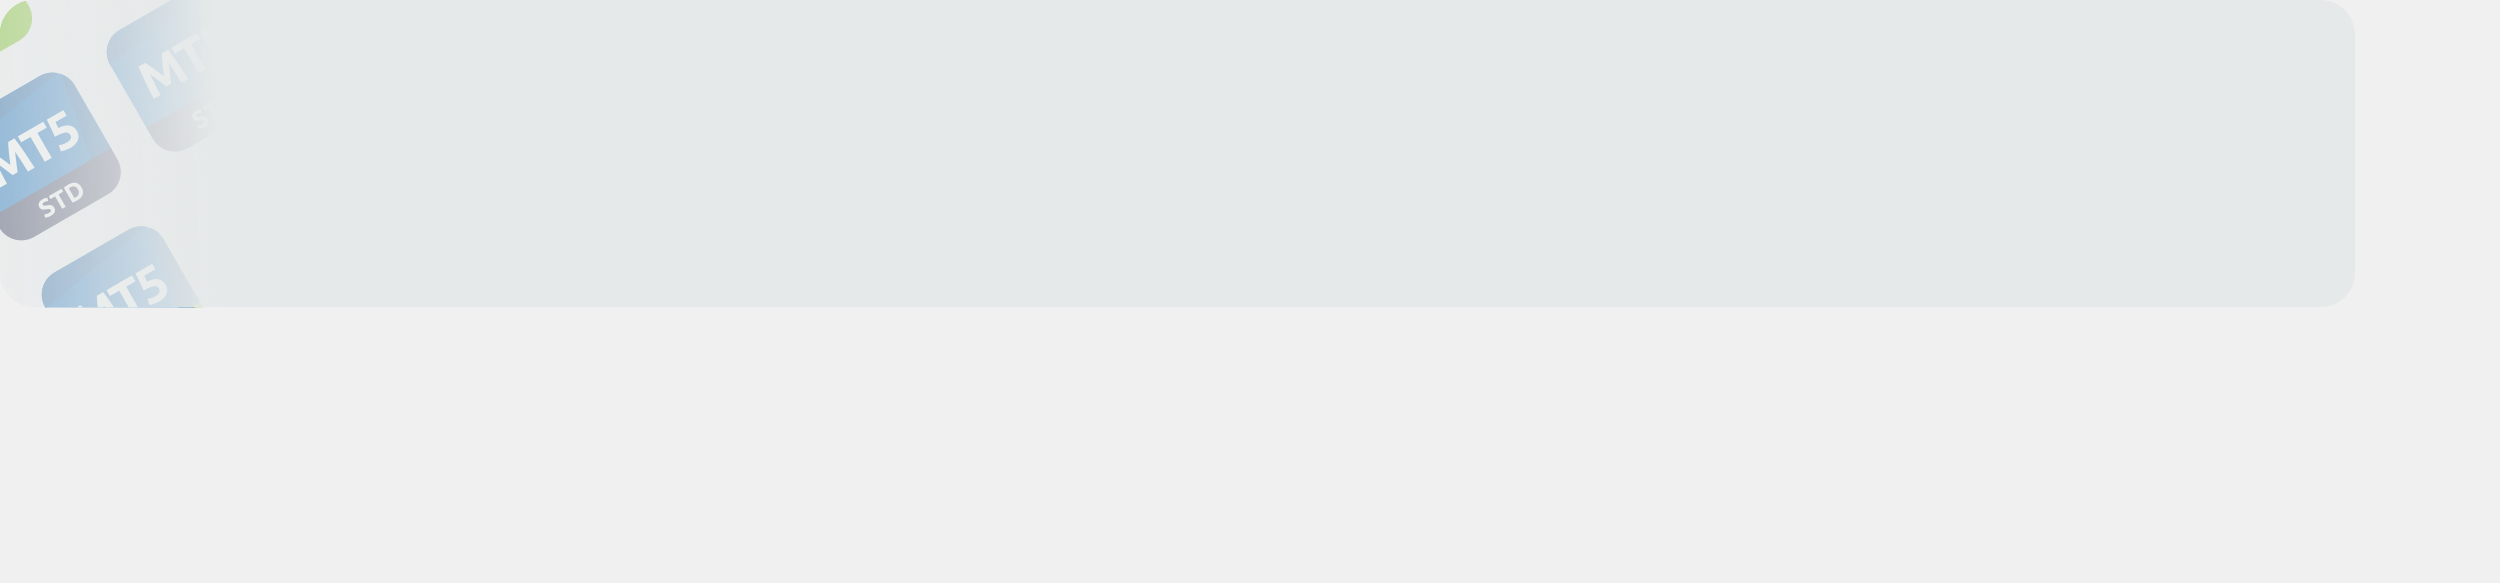
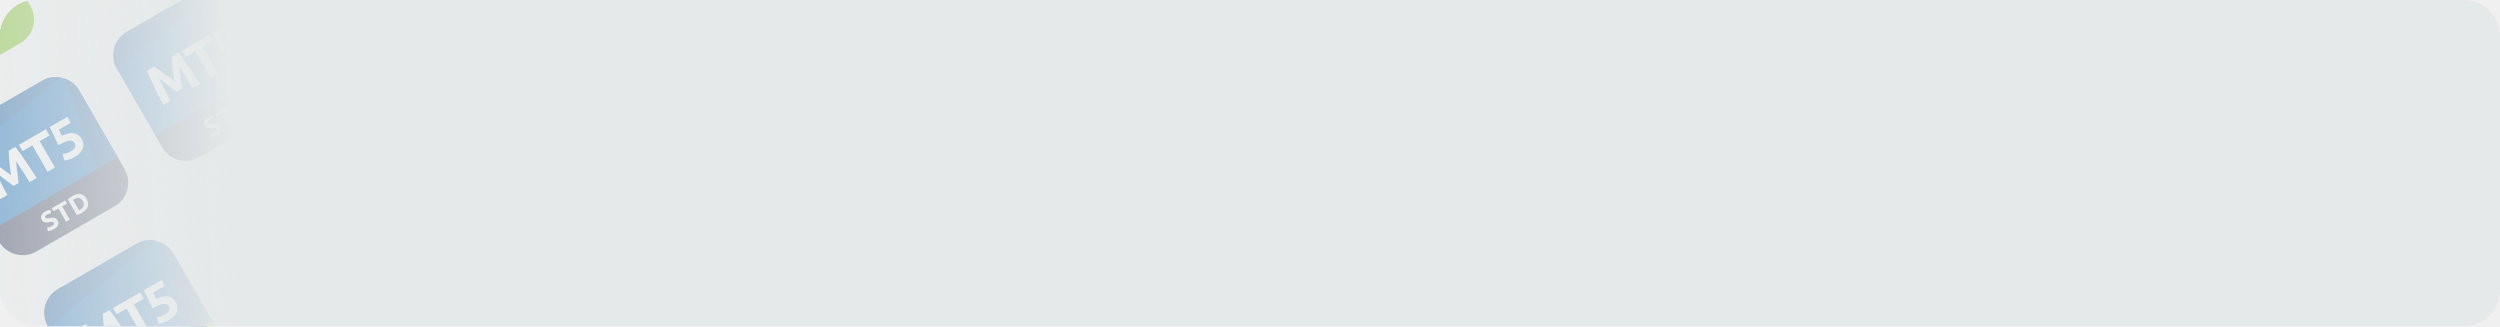
- <svg xmlns="http://www.w3.org/2000/svg" fill="none">
-   <g clip-path="url(#B)">
-     <g fill="#f2f3f4">
-       <rect width="552" height="72" rx="8" />
-       <path d="M-34-5.2L29.739-42l57.6 99.766-63.739 36.8z" />
+ <svg xmlns="http://www.w3.org/2000/svg" width="552" height="72" viewBox="0 0 552 72" fill="none">
+   <g clip-path="url(#clip0_29973_196217)">
+     <rect width="552" height="72" rx="8" fill="#F2F3F4" />
+     <rect width="73.6" height="115.2" transform="translate(-34 -5.2002) rotate(-30)" fill="#F2F3F4" />
+     <g clip-path="url(#clip1_29973_196217)">
+       <path d="M-11.483 -18.2L-28.804 -8.2C-31.674 -6.543 -32.657 -2.874 -31 -0.004L-22.25 15.151L5.463 -0.849L-3.287 -16.004C-4.944 -18.874 -8.614 -19.857 -11.483 -18.2Z" fill="#0364B9" />
+       <path d="M-28.804 -8.2C-31.674 -6.543 -32.657 -2.874 -31 -0.004L-30.913 0.147L-7.367 -18.899C-8.73 -19.158 -10.188 -18.948 -11.483 -18.2L-28.804 -8.2Z" fill="#0A559E" />
+       <path d="M-3.287 -16.004C-4.039 -17.307 -5.206 -18.221 -6.525 -18.676L0.789 1.85L5.463 -0.849L-3.287 -16.004Z" fill="#0A559E" />
+       <path d="M-22.5 14.718L5.213 -1.282L6.713 1.316C8.37 4.186 7.386 7.856 4.517 9.513L-12.804 19.513C-15.674 21.169 -19.343 20.186 -21 17.317L-22.5 14.718Z" fill="#71BD0E" />
+       <path d="M-22.799 -0.485C-22.543 -0.328 -22.237 -0.126 -21.881 0.121C-21.523 0.358 -21.143 0.624 -20.742 0.919C-20.338 1.203 -19.931 1.499 -19.522 1.808C-19.113 2.117 -18.728 2.407 -18.368 2.679C-18.423 2.231 -18.483 1.753 -18.545 1.244C-18.608 0.735 -18.665 0.237 -18.716 -0.251C-18.764 -0.75 -18.804 -1.212 -18.836 -1.637C-18.866 -2.072 -18.885 -2.44 -18.892 -2.741L-17.416 -3.593C-17.071 -3.155 -16.699 -2.654 -16.299 -2.09C-15.897 -1.537 -15.489 -0.95 -15.075 -0.33C-14.659 0.279 -14.247 0.896 -13.841 1.52C-13.427 2.141 -13.042 2.727 -12.687 3.279L-14.266 4.191C-14.691 3.503 -15.159 2.757 -15.669 1.953C-16.18 1.148 -16.712 0.347 -17.265 -0.451C-17.222 -0.088 -17.175 0.314 -17.123 0.755C-17.071 1.197 -17.02 1.638 -16.968 2.079C-16.91 2.517 -16.856 2.938 -16.806 3.344C-16.761 3.742 -16.721 4.084 -16.686 4.369L-17.819 5.023C-18.047 4.85 -18.323 4.644 -18.646 4.406C-18.972 4.16 -19.314 3.905 -19.67 3.639C-20.02 3.37 -20.373 3.103 -20.729 2.837C-21.086 2.572 -21.41 2.33 -21.703 2.111C-21.288 2.989 -20.86 3.85 -20.419 4.695C-19.977 5.539 -19.565 6.317 -19.182 7.029L-20.762 7.941C-21.062 7.357 -21.381 6.733 -21.718 6.069C-22.048 5.4 -22.377 4.735 -22.703 4.074C-23.027 3.402 -23.331 2.755 -23.615 2.134C-23.897 1.502 -24.141 0.927 -24.348 0.409L-22.799 -0.485Z" fill="white" />
+       <path d="M-10.664 -7.491L-9.866 -6.109L-12.038 -4.855L-8.678 0.965L-10.3 1.901L-13.66 -3.919L-15.832 -2.665L-16.63 -4.047L-10.664 -7.491Z" fill="white" />
+       <path d="M-4.298 -4.391C-4.414 -4.592 -4.561 -4.742 -4.739 -4.843C-4.921 -4.95 -5.153 -4.992 -5.435 -4.968C-5.717 -4.943 -6.061 -4.851 -6.467 -4.691C-6.873 -4.53 -7.36 -4.286 -7.928 -3.958C-8.224 -4.646 -8.54 -5.337 -8.875 -6.03C-9.211 -6.723 -9.532 -7.368 -9.841 -7.966L-5.944 -10.216L-5.194 -8.917L-7.792 -7.417C-7.662 -7.16 -7.539 -6.907 -7.424 -6.66C-7.306 -6.423 -7.207 -6.212 -7.128 -6.027C-6.076 -6.542 -5.193 -6.733 -4.479 -6.6C-3.762 -6.478 -3.196 -6.057 -2.78 -5.337C-2.588 -5.004 -2.469 -4.662 -2.422 -4.31C-2.376 -3.958 -2.411 -3.61 -2.526 -3.266C-2.642 -2.922 -2.846 -2.587 -3.138 -2.261C-3.424 -1.94 -3.805 -1.641 -4.283 -1.365C-4.47 -1.257 -4.676 -1.157 -4.9 -1.064C-5.113 -0.969 -5.328 -0.886 -5.546 -0.816C-5.753 -0.742 -5.945 -0.683 -6.121 -0.636C-6.298 -0.59 -6.439 -0.563 -6.547 -0.557L-7.004 -1.997C-6.787 -2.021 -6.514 -2.077 -6.186 -2.164C-5.862 -2.259 -5.503 -2.421 -5.108 -2.648C-4.63 -2.925 -4.337 -3.218 -4.23 -3.529C-4.128 -3.847 -4.15 -4.134 -4.298 -4.391Z" fill="white" />
+       <path d="M-9.216 14.646L-11.295 11.045L-8.884 9.653L-8.491 10.334L-10.092 11.258L-9.657 12.011L-8.233 11.189L-7.84 11.87L-9.264 12.692L-8.406 14.178L-9.216 14.646Z" fill="white" />
+       <path d="M-8.312 9.322L-7.501 8.854L-5.422 12.455L-6.233 12.923L-8.312 9.322Z" fill="white" />
+       <path d="M-2.172 10.579C-2.642 10.301 -3.129 10.039 -3.631 9.793C-4.133 9.547 -4.639 9.334 -5.15 9.153L-3.788 11.512L-4.589 11.974L-6.668 8.373L-6.008 7.992C-5.827 8.04 -5.62 8.108 -5.385 8.194C-5.151 8.28 -4.907 8.378 -4.655 8.486C-4.402 8.589 -4.145 8.702 -3.885 8.824C-3.627 8.943 -3.382 9.06 -3.149 9.175L-4.376 7.05L-3.571 6.585L-1.492 10.186L-2.172 10.579Z" fill="white" />
    </g>
-     <g clip-path="url(#C)">
-       <path d="M-11.483-18.2l-17.32 10A6 6 0 0 0-31-.004l8.75 15.155 27.713-16-8.75-15.155a6 6 0 0 0-8.196-2.196z" fill="#0364b9" />
-       <g fill="#0a559e">
-         <path d="M-28.804-8.2A6 6 0 0 0-31-.004l.087.151 23.546-19.046a5.97 5.97 0 0 0-4.116.699l-17.32 10zm25.517-7.804c-.752-1.303-1.919-2.217-3.238-2.672L.789 1.85 5.463-.849l-8.75-15.155z" />
-       </g>
-       <path d="M-22.5 14.718l27.713-16 1.5 2.598a6 6 0 0 1-2.196 8.196l-17.32 10A6 6 0 0 1-21 17.317l-1.5-2.598z" fill="#71bd0e" />
-       <g fill="#fff">
-         <path d="M-22.799-.485l.918.606 1.139.797 1.22.889 1.154.872-.178-1.436-.17-1.495-.121-1.385-.055-1.104 1.476-.852 1.117 1.503 1.224 1.76 1.235 1.851 1.154 1.759-1.58.912-1.403-2.238-1.596-2.404.142 1.206.155 1.324.162 1.264.121 1.025-1.133.654-.827-.617-1.024-.766-1.059-.802-.974-.726 1.284 2.584 1.237 2.334-1.58.912-.956-1.873-.985-1.995-.912-1.94-.732-1.725 1.548-.894z" />
-         <use href="#H" />
-         <path d="M-4.298-4.391a1.18 1.18 0 0 0-.441-.452c-.182-.107-.414-.149-.696-.125s-.626.116-1.032.277a11.46 11.46 0 0 0-1.461.733l-.947-2.072-.966-1.937 3.897-2.25.75 1.299-2.598 1.5.368.757.296.633c1.052-.515 1.934-.706 2.648-.573.717.122 1.283.543 1.699 1.264a2.76 2.76 0 0 1 .357 1.027c.046.352.012.7-.104 1.044s-.319.679-.612 1.004c-.285.322-.667.621-1.145.897-.187.108-.393.208-.616.3a6.41 6.41 0 0 1-.646.248l-.575.18a2.31 2.31 0 0 1-.425.079l-.457-1.44a5.68 5.68 0 0 0 .818-.167 5.02 5.02 0 0 0 1.078-.484c.478-.276.77-.57.877-.881.103-.318.08-.605-.068-.861zm-4.918 19.037l-2.079-3.601 2.411-1.392.393.681-1.6.924.435.754 1.424-.822.393.681-1.424.822.858 1.486-.811.468z" />
-         <use href="#I" />
-         <use href="#J" />
-       </g>
+     <g clip-path="url(#clip2_29973_196217)">
+       <path d="M9.317 17.826L-8.003 27.826C-10.873 29.483 -11.856 33.153 -10.199 36.022L-1.449 51.178L26.264 35.178L17.514 20.022C15.857 17.153 12.187 16.169 9.317 17.826Z" fill="#0364B9" />
+       <path d="M-8.003 27.826C-10.873 29.483 -11.856 33.153 -10.199 36.022L-10.112 36.173L13.434 17.127C12.071 16.868 10.613 17.078 9.317 17.826L-8.003 27.826Z" fill="#0A559E" />
+       <path d="M17.514 20.022C16.762 18.72 15.595 17.805 14.276 17.351L21.589 37.876L26.264 35.178L17.514 20.022Z" fill="#0A559E" />
+       <path d="M-1.699 50.745L26.014 34.745L27.514 37.343C29.17 40.213 28.187 43.882 25.317 45.539L7.997 55.539C5.127 57.196 1.458 56.213 -0.199 53.343L-1.699 50.745Z" fill="#2A3052" />
+       <path d="M-1.995 35.54C-1.739 35.696 -1.433 35.898 -1.077 36.146C-0.719 36.382 -0.339 36.648 0.062 36.943C0.466 37.227 0.873 37.523 1.282 37.832C1.691 38.141 2.076 38.431 2.436 38.704C2.381 38.255 2.322 37.777 2.259 37.268C2.196 36.759 2.139 36.261 2.089 35.773C2.041 35.274 2 34.812 1.968 34.388C1.938 33.952 1.92 33.584 1.912 33.284L3.388 32.432C3.733 32.87 4.106 33.371 4.505 33.934C4.907 34.487 5.315 35.074 5.729 35.694C6.145 36.304 6.557 36.921 6.964 37.545C7.377 38.165 7.762 38.752 8.117 39.304L6.538 40.216C6.113 39.528 5.645 38.782 5.135 37.977C4.624 37.173 4.092 36.371 3.539 35.573C3.582 35.936 3.63 36.338 3.681 36.78C3.733 37.221 3.784 37.662 3.836 38.104C3.894 38.541 3.948 38.962 3.998 39.368C4.043 39.767 4.083 40.108 4.118 40.393L2.986 41.047C2.757 40.874 2.481 40.669 2.158 40.43C1.832 40.184 1.49 39.929 1.134 39.664C0.784 39.394 0.431 39.127 0.075 38.862C-0.281 38.596 -0.606 38.354 -0.899 38.135C-0.484 39.013 -0.056 39.875 0.385 40.719C0.827 41.564 1.239 42.342 1.622 43.054L0.043 43.966C-0.258 43.382 -0.576 42.757 -0.914 42.093C-1.244 41.425 -1.573 40.76 -1.899 40.098C-2.223 39.426 -2.527 38.779 -2.811 38.158C-3.093 37.527 -3.337 36.952 -3.544 36.434L-1.995 35.54Z" fill="white" />
+       <path d="M10.14 28.534L10.938 29.916L8.766 31.17L12.126 36.989L10.505 37.925L7.145 32.106L4.973 33.36L4.175 31.977L10.14 28.534Z" fill="white" />
+       <path d="M16.506 31.634C16.39 31.433 16.243 31.282 16.065 31.182C15.883 31.075 15.651 31.033 15.369 31.057C15.087 31.081 14.743 31.173 14.337 31.334C13.931 31.494 13.444 31.739 12.876 32.067C12.58 31.378 12.265 30.688 11.929 29.995C11.594 29.302 11.272 28.656 10.963 28.058L14.861 25.808L15.611 27.107L13.012 28.607C13.143 28.864 13.265 29.117 13.38 29.364C13.499 29.601 13.597 29.812 13.677 29.997C14.728 29.483 15.611 29.291 16.325 29.424C17.042 29.546 17.608 29.967 18.024 30.688C18.216 31.02 18.335 31.363 18.382 31.715C18.428 32.067 18.393 32.415 18.278 32.759C18.162 33.102 17.958 33.437 17.666 33.763C17.381 34.085 16.999 34.384 16.521 34.66C16.334 34.768 16.128 34.868 15.905 34.96C15.692 35.055 15.476 35.138 15.258 35.209C15.051 35.282 14.859 35.342 14.683 35.388C14.507 35.435 14.365 35.461 14.258 35.468L13.8 34.027C14.017 34.004 14.29 33.948 14.618 33.86C14.942 33.765 15.302 33.604 15.697 33.376C16.175 33.1 16.467 32.806 16.574 32.495C16.677 32.177 16.654 31.89 16.506 31.634Z" fill="white" />
+       <path d="M11.518 49.894C11.632 49.828 11.721 49.765 11.784 49.706C11.848 49.641 11.893 49.58 11.921 49.523C11.945 49.462 11.954 49.405 11.945 49.35C11.936 49.295 11.916 49.239 11.884 49.184C11.816 49.066 11.705 49.001 11.55 48.989C11.393 48.973 11.153 48.998 10.831 49.064C10.689 49.091 10.545 49.112 10.397 49.128C10.247 49.141 10.102 49.134 9.963 49.108C9.821 49.079 9.688 49.025 9.563 48.944C9.436 48.861 9.325 48.735 9.229 48.569C9.133 48.403 9.078 48.236 9.064 48.068C9.049 47.897 9.071 47.732 9.131 47.572C9.192 47.413 9.289 47.262 9.424 47.119C9.557 46.973 9.726 46.841 9.93 46.723C10.172 46.583 10.397 46.488 10.604 46.438C10.81 46.388 10.989 46.361 11.139 46.358L11.274 47.132C11.144 47.138 11.005 47.158 10.858 47.192C10.713 47.22 10.554 47.285 10.381 47.385C10.187 47.496 10.063 47.605 10.008 47.711C9.955 47.811 9.96 47.916 10.024 48.027C10.062 48.093 10.11 48.139 10.167 48.166C10.224 48.193 10.291 48.21 10.369 48.216C10.448 48.216 10.533 48.211 10.623 48.2C10.716 48.184 10.816 48.166 10.924 48.145C11.151 48.106 11.354 48.081 11.532 48.071C11.709 48.056 11.868 48.069 12.01 48.106C12.156 48.143 12.286 48.208 12.401 48.303C12.516 48.399 12.624 48.533 12.724 48.706C12.918 49.042 12.951 49.372 12.823 49.695C12.694 50.014 12.392 50.311 11.917 50.585C11.758 50.677 11.608 50.75 11.468 50.803C11.33 50.86 11.202 50.903 11.086 50.934C10.973 50.962 10.871 50.981 10.78 50.992C10.693 51.001 10.617 51.005 10.553 51.006L10.409 50.23C10.551 50.226 10.713 50.204 10.897 50.163C11.082 50.116 11.289 50.026 11.518 49.894Z" fill="white" />
+       <path d="M14.408 44.249L14.807 44.94L13.721 45.567L15.401 48.477L14.59 48.945L12.91 46.035L11.824 46.662L11.425 45.971L14.408 44.249Z" fill="white" />
+       <path d="M17.437 46.421C17.477 46.403 17.523 46.381 17.573 46.357C17.625 46.327 17.686 46.292 17.755 46.252C18.16 46.018 18.401 45.742 18.477 45.426C18.556 45.108 18.492 44.768 18.284 44.408C18.066 44.031 17.808 43.799 17.509 43.713C17.209 43.627 16.857 43.701 16.452 43.935C16.396 43.967 16.34 44.002 16.284 44.039C16.225 44.073 16.171 44.108 16.123 44.145L17.437 46.421ZM19.121 43.925C19.301 44.237 19.409 44.537 19.446 44.825C19.483 45.113 19.456 45.385 19.363 45.642C19.275 45.896 19.124 46.135 18.912 46.36C18.7 46.584 18.434 46.788 18.115 46.972C17.97 47.056 17.796 47.147 17.594 47.245C17.394 47.347 17.19 47.432 16.981 47.502L14.956 43.995C15.123 43.852 15.304 43.718 15.499 43.591C15.695 43.46 15.866 43.352 16.011 43.268C16.32 43.09 16.619 42.963 16.908 42.889C17.201 42.812 17.48 42.796 17.747 42.841C18.013 42.886 18.261 42.996 18.492 43.172C18.723 43.349 18.933 43.599 19.121 43.925Z" fill="white" />
    </g>
-     <g clip-path="url(#D)">
-       <use href="#K" fill="#0364b9" />
-       <g fill="#0a559e">
-         <use href="#L" />
-         <use href="#M" />
-       </g>
-       <use href="#N" fill="#2a3052" />
-       <g fill="#fff">
-         <path d="M-1.995 35.54l.918.606 1.139.797 1.22.889 1.154.871-.178-1.435-.17-1.495-.121-1.385-.056-1.104 1.476-.852 1.117 1.503 1.224 1.76 1.235 1.851 1.154 1.759-1.58.912-1.403-2.238-1.596-2.404.142 1.207.155 1.324.162 1.264.121 1.025-1.133.654-.827-.617-1.024-.767-1.059-.802-.974-.727L.385 40.72l1.237 2.334-1.58.912-.956-1.873-.985-1.995-.912-1.94-.733-1.725 1.548-.894zm12.135-7.006l.798 1.382-2.172 1.254 3.36 5.82-1.621.936-3.36-5.82-2.172 1.254-.798-1.382 5.965-3.444zm6.366 3.1a1.18 1.18 0 0 0-.441-.452c-.182-.107-.414-.149-.696-.125s-.626.116-1.032.277a11.52 11.52 0 0 0-1.461.733l-.947-2.072-.966-1.937 3.897-2.25.75 1.299-2.598 1.5.368.758.296.633c1.052-.515 1.934-.706 2.648-.573.717.122 1.284.543 1.7 1.264a2.76 2.76 0 0 1 .357 1.027 2.3 2.3 0 0 1-.104 1.044c-.116.344-.319.679-.612 1.005-.285.322-.667.621-1.145.897-.187.108-.393.208-.616.3-.213.095-.428.178-.646.248l-.575.18a2.31 2.31 0 0 1-.425.079l-.457-1.44a5.68 5.68 0 0 0 .818-.167 5.02 5.02 0 0 0 1.078-.484c.478-.276.77-.57.877-.881.103-.318.08-.605-.068-.861zm-4.988 18.26a1.48 1.48 0 0 0 .266-.188.69.69 0 0 0 .137-.183.32.32 0 0 0 .024-.174.48.48 0 0 0-.061-.166c-.068-.118-.179-.183-.334-.195s-.396.009-.718.075l-.434.064a1.63 1.63 0 0 1-.434-.02 1.17 1.17 0 0 1-.4-.164 1.09 1.09 0 0 1-.334-.375 1.19 1.19 0 0 1-.164-.501 1.1 1.1 0 0 1 .067-.496 1.36 1.36 0 0 1 .293-.453 2.08 2.08 0 0 1 .506-.396 2.59 2.59 0 0 1 .674-.285c.207-.05.385-.077.535-.081l.135.774a2.33 2.33 0 0 0-.416.06c-.145.028-.304.093-.478.193-.194.112-.318.221-.373.326-.053.1-.048.205.016.316a.33.33 0 0 0 .143.139.57.57 0 0 0 .202.05 2.03 2.03 0 0 0 .255-.015l.3-.056.608-.074a1.41 1.41 0 0 1 .478.036.97.97 0 0 1 .391.197 1.47 1.47 0 0 1 .323.403c.194.336.227.665.1.989s-.432.616-.906.89c-.159.092-.309.165-.449.218l-.382.131c-.116.031-.215.048-.306.059l-.228.014-.143-.776a2.5 2.5 0 0 0 .488-.067 2.51 2.51 0 0 0 .621-.268z" />
-         <use href="#O" />
-         <path d="M17.437 46.421l.136-.065.182-.105c.405-.234.646-.509.722-.826s.015-.658-.193-1.018c-.218-.378-.477-.609-.776-.695s-.651-.012-1.057.222l-.168.104a1.45 1.45 0 0 0-.16.106l1.314 2.276zm1.683-2.496c.18.312.288.612.326.9a1.73 1.73 0 0 1-.083.817c-.089.254-.239.494-.452.718a3.49 3.49 0 0 1-.796.612l-.521.273c-.2.102-.405.187-.614.257l-2.025-3.507a5.14 5.14 0 0 1 .543-.404l.513-.324c.308-.178.607-.304.897-.379s.572-.093.839-.048a1.68 1.68 0 0 1 .746.332c.231.176.44.427.628.753z" />
-       </g>
+     <g clip-path="url(#clip3_29973_196217)">
+       <path d="M30.118 53.853L12.798 63.853C9.928 65.51 8.945 69.18 10.602 72.05L19.352 87.205L47.064 71.205L38.314 56.05C36.657 53.18 32.988 52.197 30.118 53.853Z" fill="#0364B9" />
+       <path d="M12.798 63.853C9.928 65.51 8.945 69.18 10.602 72.05L10.689 72.201L34.234 53.154C32.872 52.896 31.414 53.106 30.118 53.853L12.798 63.853Z" fill="#0A559E" />
+       <path d="M38.314 56.05C37.562 54.747 36.395 53.833 35.077 53.378L42.39 73.903L47.064 71.205L38.314 56.05Z" fill="#0A559E" />
+       <path d="M19.102 86.772L46.814 70.772L48.314 73.37C49.971 76.24 48.988 79.909 46.118 81.566L28.798 91.566C25.928 93.223 22.258 92.24 20.602 89.37L19.102 86.772Z" fill="#71BD0E" />
+       <path d="M18.802 71.569C19.059 71.726 19.365 71.928 19.72 72.175C20.078 72.412 20.458 72.677 20.859 72.972C21.264 73.256 21.67 73.553 22.079 73.862C22.489 74.17 22.873 74.461 23.234 74.733C23.178 74.285 23.119 73.806 23.056 73.297C22.994 72.789 22.937 72.29 22.886 71.802C22.838 71.303 22.798 70.842 22.765 70.417C22.735 69.982 22.717 69.614 22.71 69.313L24.185 68.461C24.531 68.899 24.903 69.4 25.302 69.964C25.705 70.517 26.113 71.103 26.526 71.724C26.943 72.333 27.354 72.95 27.761 73.574C28.174 74.195 28.559 74.781 28.915 75.333L27.335 76.245C26.91 75.557 26.443 74.811 25.932 74.007C25.422 73.202 24.89 72.401 24.336 71.602C24.38 71.965 24.427 72.368 24.479 72.809C24.53 73.25 24.582 73.692 24.633 74.133C24.692 74.57 24.746 74.992 24.795 75.397C24.841 75.796 24.881 76.138 24.916 76.422L23.783 77.076C23.554 76.904 23.278 76.698 22.956 76.459C22.629 76.214 22.288 75.958 21.931 75.693C21.582 75.424 21.229 75.156 20.872 74.891C20.516 74.626 20.191 74.383 19.899 74.164C20.314 75.043 20.741 75.904 21.183 76.749C21.624 77.593 22.037 78.371 22.42 79.083L20.84 79.995C20.54 79.411 20.221 78.787 19.884 78.122C19.553 77.454 19.225 76.789 18.898 76.128C18.575 75.455 18.271 74.809 17.986 74.188C17.705 73.556 17.46 72.981 17.254 72.463L18.802 71.569Z" fill="white" />
+       <path d="M30.937 64.563L31.735 65.945L29.563 67.199L32.923 73.019L31.302 73.955L27.942 68.135L25.77 69.389L24.972 68.007L30.937 64.563Z" fill="white" />
+       <path d="M37.303 67.663C37.187 67.462 37.04 67.311 36.862 67.211C36.68 67.104 36.448 67.062 36.166 67.086C35.885 67.11 35.541 67.203 35.135 67.363C34.729 67.524 34.242 67.768 33.673 68.096C33.378 67.408 33.062 66.717 32.727 66.024C32.391 65.331 32.069 64.685 31.761 64.087L35.658 61.837L36.408 63.136L33.81 64.636C33.94 64.894 34.063 65.146 34.178 65.394C34.296 65.63 34.395 65.841 34.474 66.026C35.526 65.512 36.408 65.321 37.122 65.454C37.839 65.575 38.406 65.997 38.822 66.717C39.014 67.05 39.133 67.392 39.179 67.744C39.225 68.096 39.191 68.444 39.075 68.788C38.959 69.132 38.756 69.467 38.463 69.792C38.178 70.114 37.796 70.413 37.318 70.689C37.131 70.797 36.926 70.897 36.702 70.99C36.489 71.085 36.273 71.168 36.056 71.238C35.849 71.311 35.657 71.371 35.48 71.418C35.304 71.464 35.162 71.49 35.055 71.497L34.598 70.057C34.815 70.033 35.087 69.977 35.416 69.889C35.739 69.795 36.099 69.633 36.494 69.405C36.972 69.129 37.264 68.836 37.371 68.525C37.474 68.207 37.451 67.919 37.303 67.663Z" fill="white" />
+       <path d="M32.385 86.7L30.306 83.099L32.717 81.707L33.11 82.387L31.51 83.311L31.945 84.065L33.368 83.243L33.761 83.924L32.338 84.746L33.196 86.232L32.385 86.7Z" fill="white" />
+       <path d="M33.29 81.376L34.1 80.908L36.179 84.509L35.369 84.977L33.29 81.376Z" fill="white" />
+       <path d="M39.429 82.633C38.959 82.355 38.473 82.093 37.971 81.847C37.469 81.601 36.962 81.388 36.451 81.207L37.813 83.566L37.013 84.028L34.934 80.427L35.594 80.046C35.774 80.094 35.982 80.162 36.216 80.248C36.451 80.334 36.694 80.431 36.946 80.54C37.2 80.643 37.456 80.756 37.716 80.878C37.974 80.997 38.22 81.114 38.453 81.229L37.225 79.104L38.031 78.639L40.11 82.24L39.429 82.633Z" fill="white" />
    </g>
-     <g clip-path="url(#E)">
-       <path d="M30.118 53.854l-17.321 10a6 6 0 0 0-2.196 8.196l8.75 15.155 27.713-16-8.75-15.155a6 6 0 0 0-8.196-2.196z" fill="#0364b9" />
-       <g fill="#0a559e">
-         <path d="M12.798 63.854a6 6 0 0 0-2.196 8.196l.087.151 23.546-19.046a5.97 5.97 0 0 0-4.116.699l-17.321 10zm25.516-7.804c-.752-1.303-1.919-2.217-3.238-2.672l7.313 20.526 4.674-2.698-8.75-15.155z" />
-       </g>
-       <use href="#P" fill="#71bd0e" />
-       <g fill="#fff">
-         <path d="M18.802 71.569l.918.606 1.139.797 1.22.889 1.154.871-.178-1.436-.17-1.495-.121-1.385-.056-1.104 1.476-.852 1.117 1.503 1.224 1.76 1.235 1.851 1.154 1.759-1.58.912-1.403-2.238-1.596-2.404.142 1.206.155 1.324.162 1.264.121 1.025-1.133.654-.827-.617-1.024-.766-1.059-.802-.974-.727 1.284 2.584 1.237 2.334-1.58.912-.956-1.873-.985-1.995-.912-1.94-.733-1.725 1.548-.894zm12.135-7.006l.798 1.382-2.172 1.254 3.36 5.82-1.621.936-3.36-5.82-2.172 1.254-.798-1.382 5.965-3.444zm6.366 3.1a1.18 1.18 0 0 0-.441-.452c-.182-.107-.414-.149-.696-.125s-.626.116-1.032.277a11.52 11.52 0 0 0-1.461.733l-.947-2.072-.966-1.937 3.897-2.25.75 1.299-2.598 1.5.368.757.296.633c1.052-.515 1.934-.706 2.648-.573.717.122 1.283.543 1.699 1.264a2.76 2.76 0 0 1 .357 1.027 2.3 2.3 0 0 1-.104 1.044c-.116.344-.319.679-.612 1.005-.285.322-.667.621-1.145.897a5.35 5.35 0 0 1-.616.301c-.213.095-.428.178-.646.248l-.575.18a2.31 2.31 0 0 1-.425.079l-.457-1.44a5.68 5.68 0 0 0 .818-.167 5.02 5.02 0 0 0 1.078-.484c.478-.276.771-.569.877-.881.103-.318.08-.605-.068-.862z" />
-         <use href="#Q" />
-         <path d="M33.29 81.376l.811-.468 2.079 3.601-.811.468-2.079-3.601zm6.139 1.257l-1.458-.786a14.31 14.31 0 0 0-1.52-.64l1.362 2.359-.8.462-2.079-3.601.66-.381a7.29 7.29 0 0 1 .622.202l.73.292.77.338.736.351-1.227-2.125.805-.465 2.079 3.601-.681.393z" />
-       </g>
+     <g clip-path="url(#clip4_29973_196217)">
+       <path d="M24.544 -39L7.223 -29C4.354 -27.343 3.37 -23.674 5.027 -20.804L13.777 -5.648L41.49 -21.648L32.74 -36.804C31.083 -39.674 27.414 -40.657 24.544 -39Z" fill="#0364B9" />
+       <path d="M7.223 -29C4.354 -27.343 3.37 -23.674 5.027 -20.804L5.114 -20.653L28.66 -39.699C27.298 -39.958 25.839 -39.748 24.544 -39L7.223 -29Z" fill="#0A559E" />
+       <path d="M32.74 -36.804C31.988 -38.107 30.821 -39.021 29.503 -39.476L36.816 -18.95L41.49 -21.648L32.74 -36.804Z" fill="#0A559E" />
+       <path d="M13.527 -6.081L41.24 -22.081L42.74 -19.483C44.397 -16.614 43.414 -12.944 40.544 -11.287L23.224 -1.287C20.354 0.37 16.684 -0.614 15.027 -3.483L13.527 -6.081Z" fill="#71BD0E" />
+       <path d="M13.228 -21.285C13.485 -21.128 13.791 -20.926 14.146 -20.678C14.504 -20.442 14.884 -20.176 15.285 -19.881C15.689 -19.597 16.096 -19.301 16.505 -18.992C16.914 -18.683 17.299 -18.393 17.66 -18.12C17.604 -18.569 17.545 -19.047 17.482 -19.556C17.419 -20.065 17.363 -20.563 17.312 -21.051C17.264 -21.55 17.224 -22.012 17.191 -22.436C17.161 -22.872 17.143 -23.24 17.135 -23.541L18.611 -24.392C18.956 -23.954 19.329 -23.453 19.728 -22.89C20.131 -22.337 20.538 -21.75 20.952 -21.13C21.369 -20.52 21.78 -19.904 22.187 -19.279C22.6 -18.659 22.985 -18.073 23.341 -17.521L21.761 -16.609C21.336 -17.296 20.869 -18.043 20.358 -18.847C19.847 -19.651 19.315 -20.453 18.762 -21.251C18.805 -20.888 18.853 -20.486 18.904 -20.045C18.956 -19.603 19.008 -19.162 19.059 -18.721C19.118 -18.283 19.172 -17.862 19.221 -17.456C19.266 -17.058 19.307 -16.716 19.342 -16.431L18.209 -15.777C17.98 -15.95 17.704 -16.155 17.382 -16.394C17.055 -16.64 16.713 -16.895 16.357 -17.161C16.008 -17.43 15.655 -17.697 15.298 -17.963C14.942 -18.228 14.617 -18.47 14.325 -18.689C14.739 -17.811 15.167 -16.949 15.609 -16.105C16.05 -15.261 16.462 -14.482 16.846 -13.771L15.266 -12.859C14.966 -13.443 14.647 -14.067 14.309 -14.731C13.979 -15.4 13.65 -16.064 13.324 -16.726C13.001 -17.398 12.697 -18.045 12.412 -18.666C12.13 -19.297 11.886 -19.872 11.679 -20.39L13.228 -21.285Z" fill="white" />
+       <path d="M25.363 -28.291L26.161 -26.909L23.989 -25.654L27.349 -19.835L25.728 -18.899L22.368 -24.718L20.196 -23.465L19.398 -24.847L25.363 -28.291Z" fill="white" />
+       <path d="M31.729 -25.19C31.613 -25.391 31.466 -25.542 31.288 -25.642C31.106 -25.75 30.874 -25.791 30.592 -25.767C30.311 -25.743 29.967 -25.651 29.561 -25.49C29.154 -25.33 28.667 -25.085 28.099 -24.758C27.803 -25.446 27.488 -26.137 27.152 -26.83C26.817 -27.523 26.495 -28.168 26.187 -28.766L30.084 -31.016L30.834 -29.717L28.236 -28.217C28.366 -27.96 28.488 -27.707 28.604 -27.46C28.722 -27.223 28.82 -27.012 28.9 -26.827C29.951 -27.342 30.834 -27.533 31.548 -27.4C32.265 -27.278 32.831 -26.857 33.248 -26.136C33.44 -25.804 33.559 -25.462 33.605 -25.109C33.651 -24.757 33.616 -24.409 33.501 -24.066C33.385 -23.722 33.181 -23.387 32.889 -23.061C32.604 -22.739 32.222 -22.441 31.744 -22.165C31.557 -22.056 31.352 -21.956 31.128 -21.864C30.915 -21.769 30.699 -21.686 30.481 -21.616C30.274 -21.542 30.082 -21.482 29.906 -21.436C29.73 -21.39 29.588 -21.363 29.481 -21.357L29.023 -22.797C29.241 -22.821 29.513 -22.876 29.841 -22.964C30.165 -23.059 30.525 -23.22 30.92 -23.448C31.398 -23.724 31.69 -24.018 31.797 -24.329C31.9 -24.647 31.877 -24.934 31.729 -25.19Z" fill="white" />
+       <path d="M26.811 -6.154L24.732 -9.755L27.143 -11.147L27.536 -10.466L25.936 -9.542L26.371 -8.789L27.794 -9.611L28.187 -8.93L26.764 -8.108L27.622 -6.622L26.811 -6.154Z" fill="white" />
+       <path d="M27.716 -11.477L28.526 -11.945L30.605 -8.344L29.795 -7.876L27.716 -11.477Z" fill="white" />
+       <path d="M33.855 -10.221C33.385 -10.499 32.899 -10.761 32.397 -11.007C31.894 -11.253 31.388 -11.466 30.877 -11.647L32.239 -9.288L31.439 -8.826L29.36 -12.427L30.02 -12.808C30.2 -12.759 30.407 -12.692 30.642 -12.606C30.877 -12.52 31.12 -12.422 31.372 -12.314C31.625 -12.21 31.882 -12.098 32.142 -11.975C32.4 -11.857 32.646 -11.739 32.878 -11.624L31.651 -13.75L32.457 -14.215L34.536 -10.614L33.855 -10.221Z" fill="white" />
    </g>
-     <g clip-path="url(#F)">
-       <path d="M24.544-39L7.224-29a6 6 0 0 0-2.196 8.196l8.75 15.155 27.713-16-8.75-15.155A6 6 0 0 0 24.544-39z" fill="#0364b9" />
-       <g fill="#0a559e">
-         <path d="M7.224-29a6 6 0 0 0-2.196 8.196l.087.151L28.66-39.699a5.97 5.97 0 0 0-4.116.699L7.224-29zm25.516-7.804c-.752-1.303-1.919-2.217-3.238-2.672l7.313 20.526 4.674-2.698-8.75-15.155z" />
-       </g>
-       <path d="M13.527-6.081l27.713-16 1.5 2.598a6 6 0 0 1-2.196 8.196l-17.32 10a6 6 0 0 1-8.196-2.196l-1.5-2.598z" fill="#71bd0e" />
-       <g fill="#fff">
-         <path d="M13.228-21.284l.918.606 1.139.797 1.22.889 1.154.872-.178-1.436-.17-1.495-.121-1.385-.055-1.104 1.476-.852 1.117 1.503 1.224 1.76 1.235 1.851 1.154 1.759-1.58.912-1.403-2.238-1.596-2.404.142 1.207.155 1.324.162 1.264.121 1.025-1.133.654-.827-.617-1.024-.766-1.059-.802-.974-.727 1.284 2.584 1.237 2.334-1.58.912-.957-1.873-.985-1.995-.912-1.94-.733-1.725 1.549-.894zm12.135-7.007l.798 1.382-2.172 1.254 3.36 5.82-1.621.936-3.36-5.82-2.172 1.254-.798-1.382 5.965-3.444zm6.366 3.101a1.18 1.18 0 0 0-.441-.452c-.182-.107-.414-.149-.696-.125s-.626.116-1.032.277a11.45 11.45 0 0 0-1.461.733l-.947-2.072-.966-1.937 3.897-2.25.75 1.299-2.598 1.5.368.757.296.633c1.052-.515 1.934-.706 2.648-.573.717.122 1.283.543 1.699 1.264a2.76 2.76 0 0 1 .357 1.027 2.3 2.3 0 0 1-.104 1.044c-.116.344-.32.679-.612 1.004-.285.322-.667.621-1.145.897a5.17 5.17 0 0 1-.616.3 6.38 6.38 0 0 1-.646.248l-.575.18a2.31 2.31 0 0 1-.425.079l-.457-1.44c.217-.024.49-.079.818-.167.324-.095.684-.256 1.078-.484.478-.276.77-.57.877-.881.103-.318.08-.605-.068-.861zM26.811-6.154l-2.079-3.601 2.411-1.392.393.681-1.6.924.435.753 1.424-.822.393.681-1.424.822.858 1.486-.811.468zm.905-5.323l.811-.468 2.079 3.601-.811.468-2.079-3.601zm6.139 1.256l-1.458-.786a14.33 14.33 0 0 0-1.52-.64l1.362 2.359-.8.462-2.079-3.601.66-.381a7.29 7.29 0 0 1 .622.202l.73.292.77.338.736.351-1.227-2.125.805-.465 2.079 3.601-.681.393z" />
-       </g>
+     <g clip-path="url(#clip5_29973_196217)">
+       <path d="M45.345 -2.974L28.024 7.026C25.154 8.683 24.171 12.353 25.828 15.223L34.578 30.378L62.291 14.378L53.541 -0.777C51.884 -3.647 48.215 -4.63 45.345 -2.974Z" fill="#0364B9" />
+       <path d="M28.024 7.026C25.154 8.683 24.171 12.353 25.828 15.223L25.915 15.373L49.461 -3.673C48.099 -3.931 46.64 -3.722 45.345 -2.974L28.024 7.026Z" fill="#0A559E" />
+       <path d="M53.541 -0.777C52.789 -2.08 51.622 -2.995 50.303 -3.449L57.617 17.076L62.291 14.378L53.541 -0.777Z" fill="#0A559E" />
+       <path d="M34.328 29.945L62.041 13.945L63.541 16.543C65.198 19.413 64.215 23.082 61.345 24.739L44.024 34.739C41.154 36.396 37.485 35.413 35.828 32.543L34.328 29.945Z" fill="#2A3052" />
+       <path d="M34.032 14.74C34.289 14.896 34.595 15.099 34.95 15.346C35.308 15.583 35.688 15.848 36.089 16.143C36.493 16.427 36.9 16.724 37.309 17.032C37.719 17.341 38.103 17.632 38.464 17.904C38.408 17.456 38.349 16.977 38.286 16.468C38.224 15.96 38.167 15.461 38.116 14.973C38.068 14.474 38.028 14.013 37.995 13.588C37.965 13.153 37.947 12.784 37.94 12.484L39.415 11.632C39.761 12.07 40.133 12.571 40.532 13.135C40.935 13.688 41.343 14.274 41.756 14.895C42.173 15.504 42.584 16.121 42.991 16.745C43.404 17.365 43.789 17.952 44.145 18.504L42.565 19.416C42.14 18.728 41.673 17.982 41.162 17.177C40.651 16.373 40.12 15.572 39.566 14.773C39.609 15.136 39.657 15.538 39.709 15.98C39.76 16.421 39.812 16.863 39.863 17.304C39.922 17.741 39.976 18.163 40.025 18.568C40.071 18.967 40.111 19.309 40.146 19.593L39.013 20.247C38.784 20.075 38.508 19.869 38.186 19.63C37.859 19.385 37.518 19.129 37.161 18.864C36.812 18.595 36.459 18.327 36.102 18.062C35.746 17.796 35.421 17.554 35.129 17.335C35.543 18.214 35.971 19.075 36.413 19.919C36.854 20.764 37.266 21.542 37.65 22.254L36.07 23.166C35.77 22.582 35.451 21.957 35.114 21.293C34.783 20.625 34.455 19.96 34.128 19.299C33.805 18.626 33.501 17.98 33.216 17.359C32.934 16.727 32.69 16.152 32.484 15.634L34.032 14.74Z" fill="white" />
+       <path d="M46.167 7.734L46.965 9.116L44.793 10.37L48.153 16.19L46.532 17.126L43.172 11.306L41 12.56L40.202 11.178L46.167 7.734Z" fill="white" />
+       <path d="M52.533 10.834C52.417 10.633 52.27 10.482 52.092 10.382C51.91 10.275 51.678 10.233 51.397 10.257C51.115 10.281 50.771 10.373 50.365 10.534C49.959 10.695 49.471 10.939 48.903 11.267C48.608 10.579 48.292 9.888 47.956 9.195C47.621 8.502 47.299 7.856 46.991 7.258L50.888 5.008L51.638 6.307L49.04 7.807C49.17 8.065 49.293 8.317 49.408 8.565C49.526 8.801 49.625 9.012 49.704 9.197C50.755 8.683 51.638 8.492 52.352 8.624C53.069 8.746 53.636 9.168 54.052 9.888C54.244 10.221 54.363 10.563 54.409 10.915C54.455 11.267 54.421 11.615 54.305 11.959C54.19 12.303 53.986 12.637 53.693 12.963C53.408 13.285 53.026 13.584 52.548 13.86C52.361 13.968 52.156 14.068 51.932 14.16C51.719 14.256 51.504 14.338 51.285 14.409C51.078 14.482 50.887 14.542 50.71 14.588C50.534 14.635 50.392 14.661 50.285 14.668L49.828 13.228C50.045 13.204 50.317 13.148 50.645 13.06C50.969 12.966 51.329 12.804 51.724 12.576C52.202 12.3 52.494 12.007 52.601 11.695C52.704 11.377 52.681 11.09 52.533 10.834Z" fill="white" />
+       <path d="M47.545 29.094C47.66 29.028 47.748 28.966 47.811 28.906C47.875 28.841 47.921 28.78 47.948 28.723C47.973 28.663 47.981 28.605 47.972 28.55C47.964 28.495 47.943 28.44 47.911 28.384C47.843 28.266 47.732 28.201 47.577 28.189C47.42 28.174 47.181 28.199 46.858 28.265C46.717 28.291 46.572 28.312 46.424 28.328C46.274 28.341 46.13 28.334 45.99 28.309C45.849 28.279 45.715 28.225 45.591 28.144C45.464 28.061 45.352 27.936 45.256 27.769C45.16 27.603 45.105 27.436 45.092 27.268C45.076 27.097 45.098 26.932 45.159 26.773C45.219 26.613 45.317 26.462 45.452 26.32C45.584 26.174 45.753 26.042 45.957 25.924C46.2 25.784 46.424 25.689 46.631 25.639C46.838 25.588 47.016 25.562 47.166 25.558L47.302 26.332C47.171 26.338 47.033 26.358 46.886 26.392C46.741 26.42 46.581 26.485 46.408 26.585C46.214 26.697 46.09 26.805 46.035 26.911C45.982 27.011 45.988 27.116 46.052 27.227C46.09 27.293 46.137 27.339 46.194 27.366C46.252 27.393 46.319 27.41 46.396 27.416C46.475 27.417 46.56 27.412 46.651 27.401C46.743 27.384 46.843 27.366 46.951 27.345C47.178 27.306 47.381 27.282 47.56 27.271C47.736 27.257 47.895 27.269 48.038 27.307C48.183 27.343 48.313 27.408 48.428 27.504C48.543 27.599 48.651 27.733 48.751 27.906C48.945 28.242 48.978 28.572 48.851 28.895C48.721 29.215 48.419 29.511 47.944 29.785C47.785 29.877 47.635 29.95 47.495 30.003C47.357 30.06 47.23 30.103 47.113 30.134C47 30.162 46.898 30.181 46.807 30.192C46.72 30.201 46.644 30.206 46.58 30.206L46.437 29.43C46.578 29.427 46.74 29.404 46.924 29.363C47.11 29.316 47.317 29.226 47.545 29.094Z" fill="white" />
+       <path d="M50.435 23.449L50.834 24.14L49.748 24.767L51.428 27.677L50.617 28.145L48.937 25.235L47.851 25.862L47.452 25.171L50.435 23.449Z" fill="white" />
+       <path d="M53.465 25.621C53.505 25.603 53.55 25.581 53.6 25.557C53.652 25.527 53.713 25.492 53.782 25.452C54.188 25.218 54.428 24.943 54.504 24.626C54.584 24.308 54.519 23.969 54.311 23.608C54.093 23.231 53.835 22.999 53.536 22.913C53.237 22.827 52.885 22.901 52.479 23.135C52.424 23.167 52.368 23.202 52.311 23.239C52.252 23.273 52.199 23.309 52.151 23.346L53.465 25.621ZM55.148 23.125C55.328 23.437 55.437 23.737 55.474 24.025C55.511 24.313 55.483 24.585 55.391 24.842C55.302 25.096 55.152 25.336 54.939 25.56C54.727 25.784 54.461 25.988 54.143 26.172C53.997 26.256 53.824 26.347 53.621 26.445C53.422 26.547 53.217 26.633 53.008 26.703L50.983 23.195C51.15 23.053 51.331 22.918 51.526 22.792C51.722 22.66 51.893 22.552 52.039 22.468C52.347 22.29 52.646 22.163 52.935 22.089C53.228 22.012 53.508 21.996 53.774 22.041C54.04 22.086 54.288 22.197 54.52 22.373C54.751 22.549 54.96 22.8 55.148 23.125Z" fill="white" />
    </g>
-     <g clip-path="url(#G)">
-       <path d="M45.345-2.974l-17.32 10a6 6 0 0 0-2.196 8.196l8.75 15.156 27.713-16-8.75-15.155a6 6 0 0 0-8.196-2.196z" fill="#0364b9" />
-       <g fill="#0a559e">
-         <path d="M28.024 7.026a6 6 0 0 0-2.196 8.196l.087.151L49.461-3.673a5.97 5.97 0 0 0-4.116.699l-17.32 10zM53.541-.777c-.752-1.303-1.919-2.217-3.238-2.672l7.313 20.526 4.674-2.698L53.54-.776z" />
-       </g>
-       <path d="M34.328 29.945l27.713-16 1.5 2.598a6 6 0 0 1-2.196 8.196l-17.321 10a6 6 0 0 1-8.196-2.196l-1.5-2.598z" fill="#2a3052" />
-       <g fill="#fff">
-         <path d="M34.032 14.74l.918.606 1.139.797 1.22.889 1.154.872-.178-1.436-.17-1.495-.121-1.385-.056-1.104 1.476-.852 1.117 1.503 1.224 1.76 1.235 1.851 1.154 1.759-1.58.912-1.403-2.238-1.596-2.404.142 1.206.155 1.324.162 1.264.121 1.025-1.133.654-.827-.617-1.024-.766-1.059-.802-.974-.727 1.284 2.584 1.237 2.334-1.58.912-.956-1.873-.985-1.995-.912-1.94-.732-1.725 1.548-.894zm12.135-7.006l.798 1.382-2.172 1.254 3.36 5.82-1.621.936-3.36-5.82L41 12.56l-.798-1.382 5.965-3.444zm6.366 3.1a1.18 1.18 0 0 0-.441-.452c-.182-.107-.414-.149-.696-.125s-.626.116-1.032.277a11.52 11.52 0 0 0-1.461.733l-.947-2.072-.966-1.937 3.897-2.25.75 1.299-2.598 1.5.368.757.296.633c1.052-.515 1.934-.706 2.648-.573.717.122 1.283.543 1.699 1.264a2.76 2.76 0 0 1 .357 1.027c.046.352.012.7-.104 1.044s-.319.679-.612 1.005c-.285.322-.667.621-1.145.897a5.12 5.12 0 0 1-.616.3 6.4 6.4 0 0 1-.646.248l-.575.18a2.31 2.31 0 0 1-.425.079l-.457-1.44a5.68 5.68 0 0 0 .818-.167c.324-.095.683-.256 1.078-.484.478-.276.771-.569.877-.881.103-.318.08-.605-.068-.861zm-4.988 18.26a1.44 1.44 0 0 0 .266-.188.69.69 0 0 0 .137-.183.32.32 0 0 0 .025-.174.48.48 0 0 0-.061-.166c-.068-.118-.179-.183-.334-.195s-.396.009-.719.075l-.434.064a1.63 1.63 0 0 1-.434-.02 1.17 1.17 0 0 1-.4-.164 1.09 1.09 0 0 1-.334-.375 1.19 1.19 0 0 1-.164-.501 1.1 1.1 0 0 1 .067-.496 1.36 1.36 0 0 1 .293-.453 2.08 2.08 0 0 1 .506-.396c.242-.14.467-.235.674-.285s.385-.077.535-.081l.135.774a2.33 2.33 0 0 0-.416.06c-.145.028-.304.093-.478.193-.194.112-.318.221-.373.326s-.048.205.016.316a.33.33 0 0 0 .143.139.57.57 0 0 0 .202.05 2.03 2.03 0 0 0 .254-.015l.3-.056.608-.074c.177-.014.336-.002.478.036a.97.97 0 0 1 .391.197 1.47 1.47 0 0 1 .322.403c.194.336.227.665.1.989s-.432.616-.906.89a3.13 3.13 0 0 1-.449.218 3.02 3.02 0 0 1-.382.131c-.113.028-.215.048-.306.059l-.228.014-.143-.776a2.5 2.5 0 0 0 .488-.067 2.51 2.51 0 0 0 .621-.268zm2.89-5.645l.399.691-1.086.627 1.68 2.91-.811.468-1.68-2.91-1.086.627-.399-.691 2.983-1.722zm3.03 2.172l.136-.065.182-.105c.405-.234.646-.509.722-.825s.015-.658-.193-1.018c-.218-.378-.477-.609-.776-.695s-.651-.012-1.056.222l-.169.104a1.46 1.46 0 0 0-.16.106l1.314 2.276zm1.684-2.496c.18.312.288.612.325.9a1.73 1.73 0 0 1-.083.817c-.089.254-.239.494-.451.718s-.478.428-.797.612l-.521.273a4.51 4.51 0 0 1-.614.257l-2.025-3.507a5.16 5.16 0 0 1 .543-.404l.513-.324c.308-.178.607-.304.897-.379s.572-.093.839-.048a1.68 1.68 0 0 1 .746.332c.231.176.441.427.629.753z" />
-       </g>
-     </g>
-     <path fill="url(#A)" d="M0 0h552v72H0z" />
+     <rect width="552" height="72" fill="url(#paint0_linear_29973_196217)" />
  </g>
  <defs>
-     <linearGradient id="A" x1="84.5" y1="-7.5" x2="-3.895" y2="-2.904" gradientUnits="userSpaceOnUse">
-       <stop offset=".397" stop-color="#e6e9e9" />
-       <stop offset="1" stop-color="#e6e9e9" stop-opacity=".64" />
+     <linearGradient id="paint0_linear_29973_196217" x1="84.5" y1="-7.5" x2="-3.895" y2="-2.904" gradientUnits="userSpaceOnUse">
+       <stop offset="0.397" stop-color="#E6E9E9" />
+       <stop offset="1" stop-color="#E6E9E9" stop-opacity="0.64" />
    </linearGradient>
-     <clipPath id="B">
-       <rect width="552" height="72" rx="8" fill="#fff" />
+     <clipPath id="clip0_29973_196217">
+       <rect width="552" height="72" rx="8" fill="white" />
    </clipPath>
-     <clipPath id="C">
-       <path fill="#fff" transform="matrix(.866025 -.5 .5 .866025 -34 -5.2002)" d="M0 0h32v32H0z" />
+     <clipPath id="clip1_29973_196217">
+       <rect width="32" height="32" fill="white" transform="translate(-34 -5.2002) rotate(-30)" />
    </clipPath>
-     <clipPath id="D">
-       <path fill="#fff" transform="matrix(.866025 -.5 .5 .866025 -13.1992 30.8262)" d="M0 0h32v32H0z" />
+     <clipPath id="clip2_29973_196217">
+       <rect width="32" height="32" fill="white" transform="translate(-13.1992 30.8262) rotate(-30)" />
    </clipPath>
-     <clipPath id="E">
-       <path fill="#fff" transform="matrix(.866025 -.5 .5 .866025 7.60156 66.8535)" d="M0 0h32v32H0z" />
+     <clipPath id="clip3_29973_196217">
+       <rect width="32" height="32" fill="white" transform="translate(7.60156 66.8535) rotate(-30)" />
    </clipPath>
-     <clipPath id="F">
-       <path fill="#fff" transform="matrix(.866025 -.5 .5 .866025 2.02734 -26)" d="M0 0h32v32H0z" />
+     <clipPath id="clip4_29973_196217">
+       <rect width="32" height="32" fill="white" transform="translate(2.02734 -26) rotate(-30)" />
    </clipPath>
-     <clipPath id="G">
-       <path fill="#fff" transform="matrix(.866025 -.5 .5 .866025 22.8281 10.0264)" d="M0 0h32v32H0z" />
+     <clipPath id="clip5_29973_196217">
+       <rect width="32" height="32" fill="white" transform="translate(22.8281 10.0264) rotate(-30)" />
    </clipPath>
-     <path id="H" d="M-10.664-7.491l.798 1.382-2.172 1.254 3.36 5.82-1.621.936-3.36-5.82-2.172 1.254-.798-1.382 5.965-3.444z" />
-     <path id="I" d="M-8.312 9.322l.811-.468 2.079 3.601-.811.468-2.079-3.601z" />
-     <path id="J" d="M-2.172 10.579l-1.458-.786a14.33 14.33 0 0 0-1.52-.64l1.362 2.359-.8.462-2.079-3.601.66-.381c.18.048.388.116.622.202l.73.292.77.338.736.351-1.227-2.125.805-.465 2.079 3.601-.681.393z" />
-     <path id="K" d="M9.317 17.826l-17.321 10a6 6 0 0 0-2.196 8.196l8.75 15.155 27.713-16-8.75-15.155a6 6 0 0 0-8.196-2.196z" />
-     <path id="L" d="M-8.003 27.826a6 6 0 0 0-2.196 8.196l.087.151 23.546-19.046c-1.363-.259-2.821-.049-4.116.699l-17.321 10z" />
-     <path id="M" d="M17.514 20.022c-.752-1.303-1.919-2.217-3.238-2.672l7.313 20.526 4.674-2.698-8.75-15.155z" />
-     <path id="N" d="M-1.699 50.745l27.713-16 1.5 2.598a6 6 0 0 1-2.196 8.196l-17.32 10a6 6 0 0 1-8.196-2.196l-1.5-2.598z" />
-     <path id="O" d="M14.408 44.249l.399.691-1.086.627 1.68 2.91-.811.468-1.68-2.91-1.086.627-.399-.691 2.983-1.722z" />
-     <path id="P" d="M19.102 86.772l27.713-16 1.5 2.598a6 6 0 0 1-2.196 8.196l-17.321 10a6 6 0 0 1-8.196-2.196l-1.5-2.598z" />
-     <path id="Q" d="M32.385 86.7l-2.079-3.601 2.411-1.392.393.681-1.6.924.435.753 1.424-.822.393.681-1.424.822.858 1.486-.811.468z" />
  </defs>
</svg>
